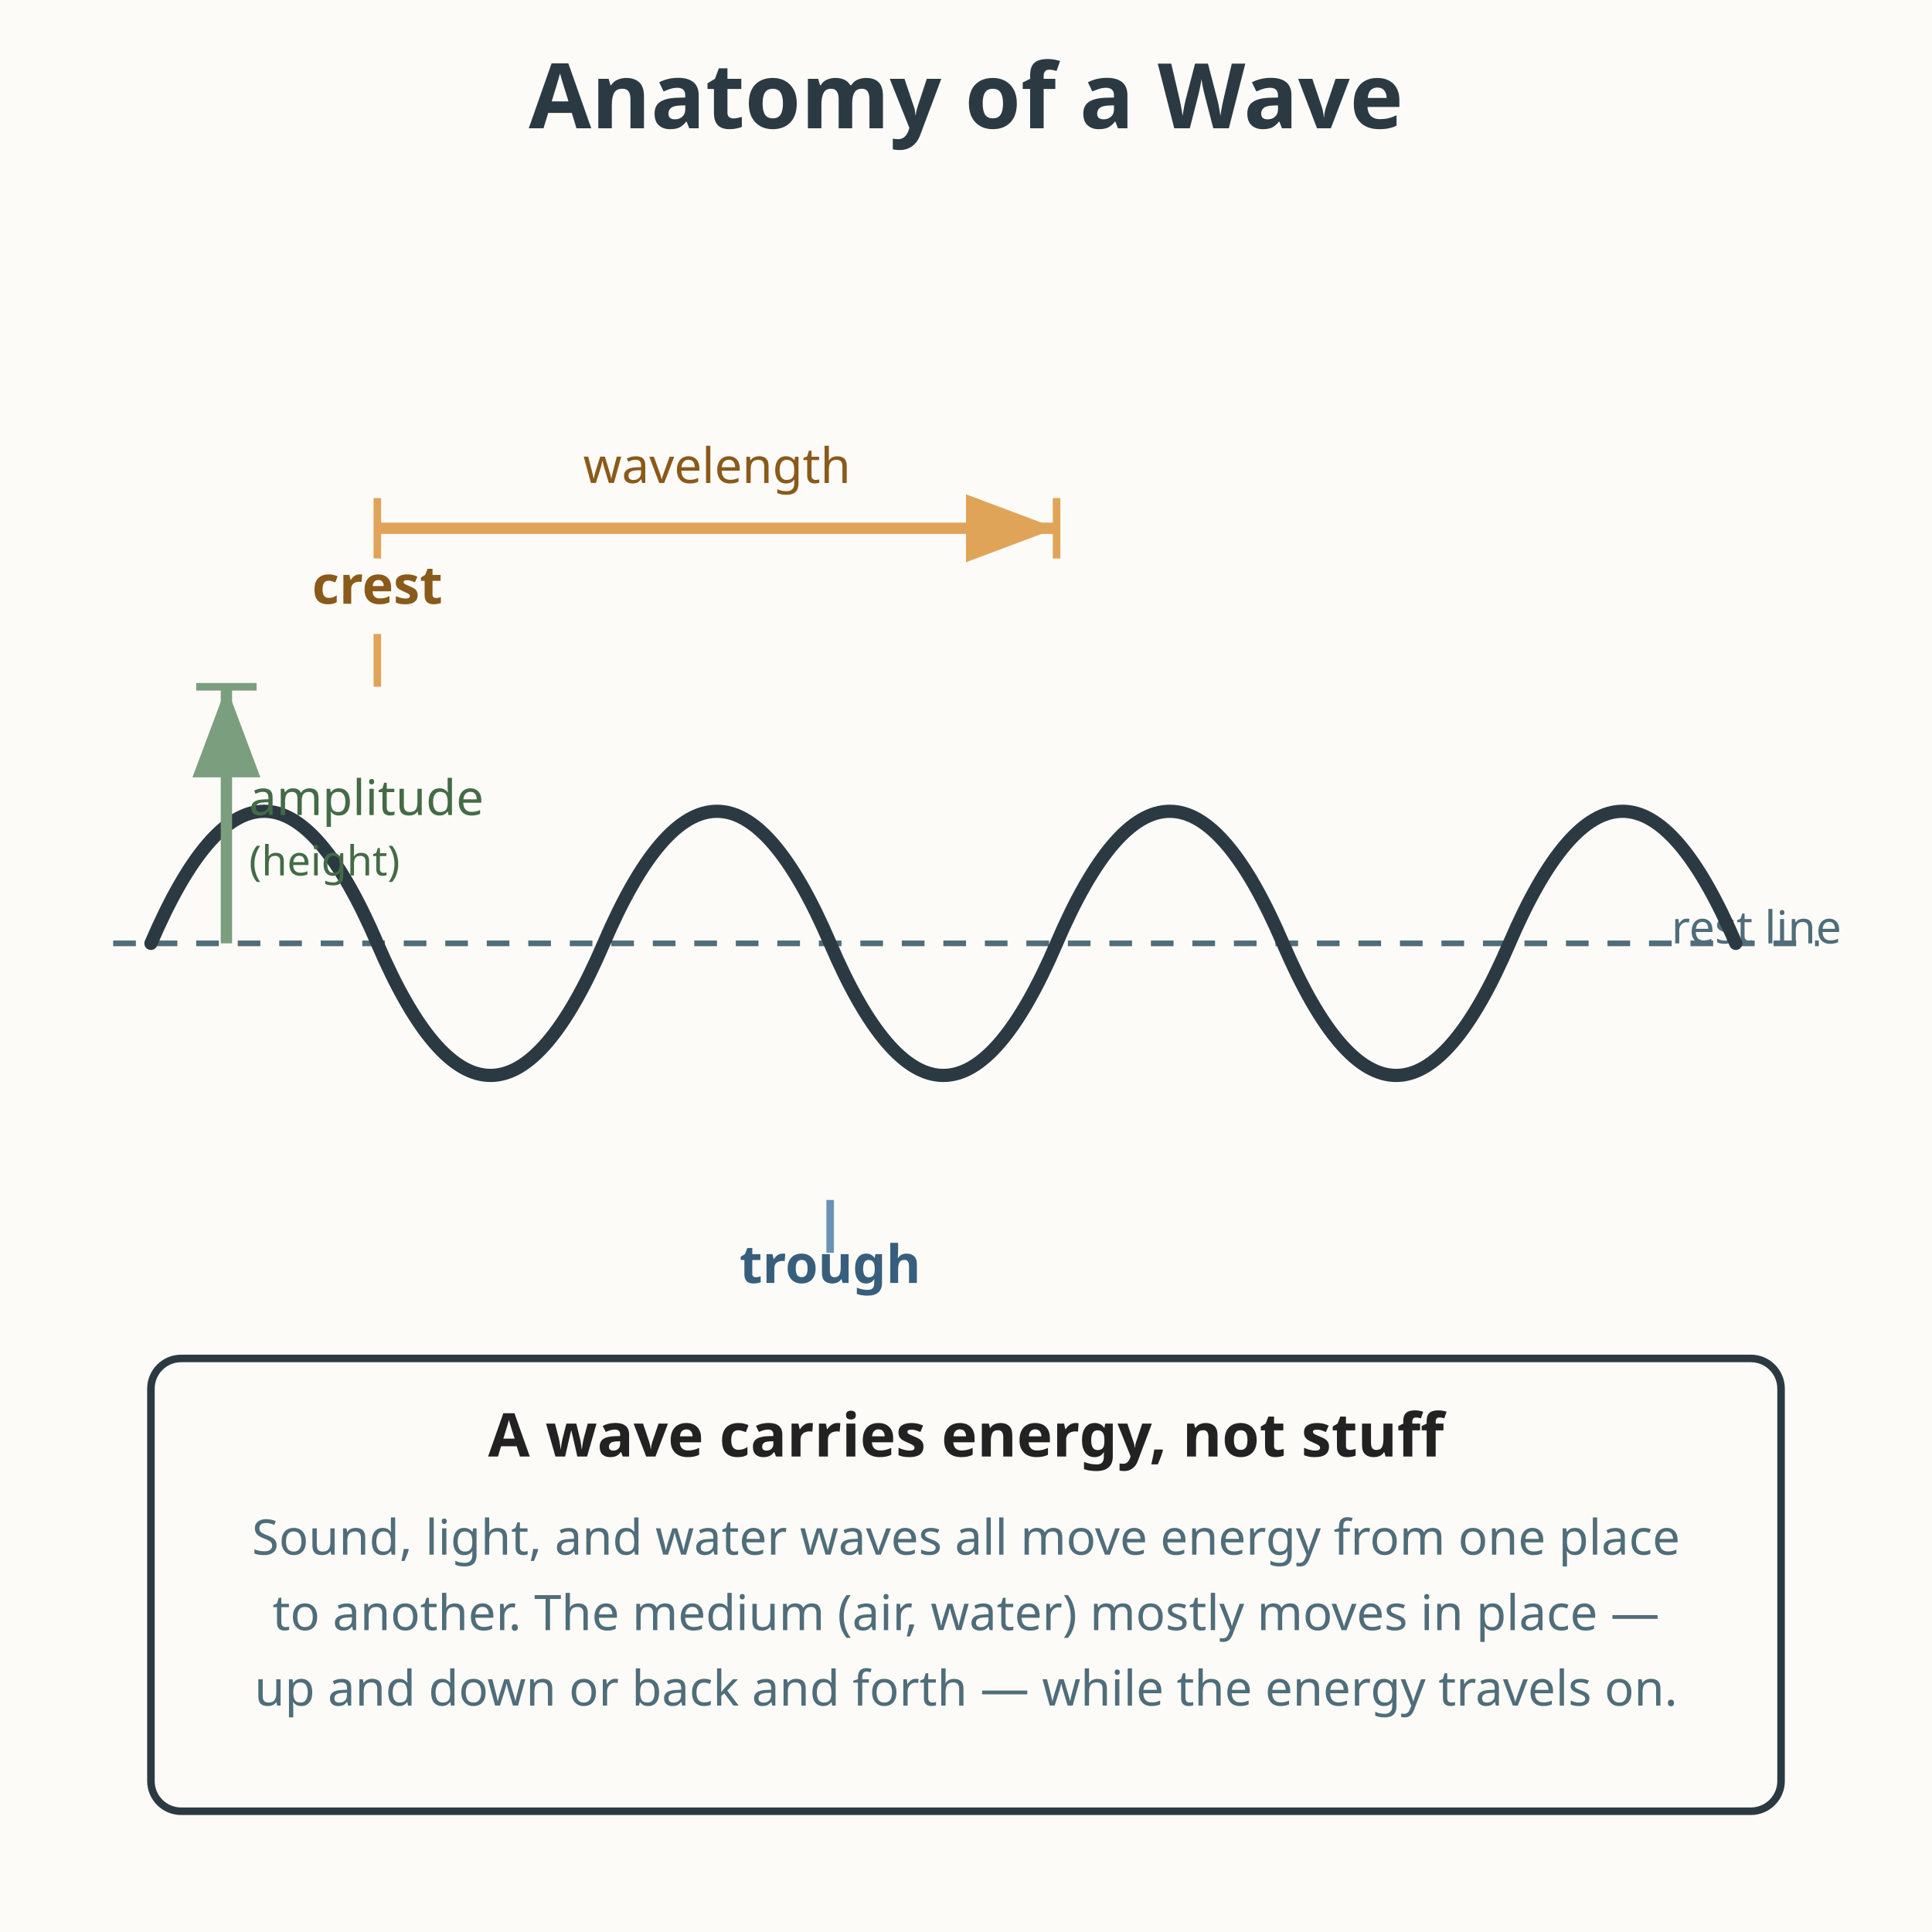
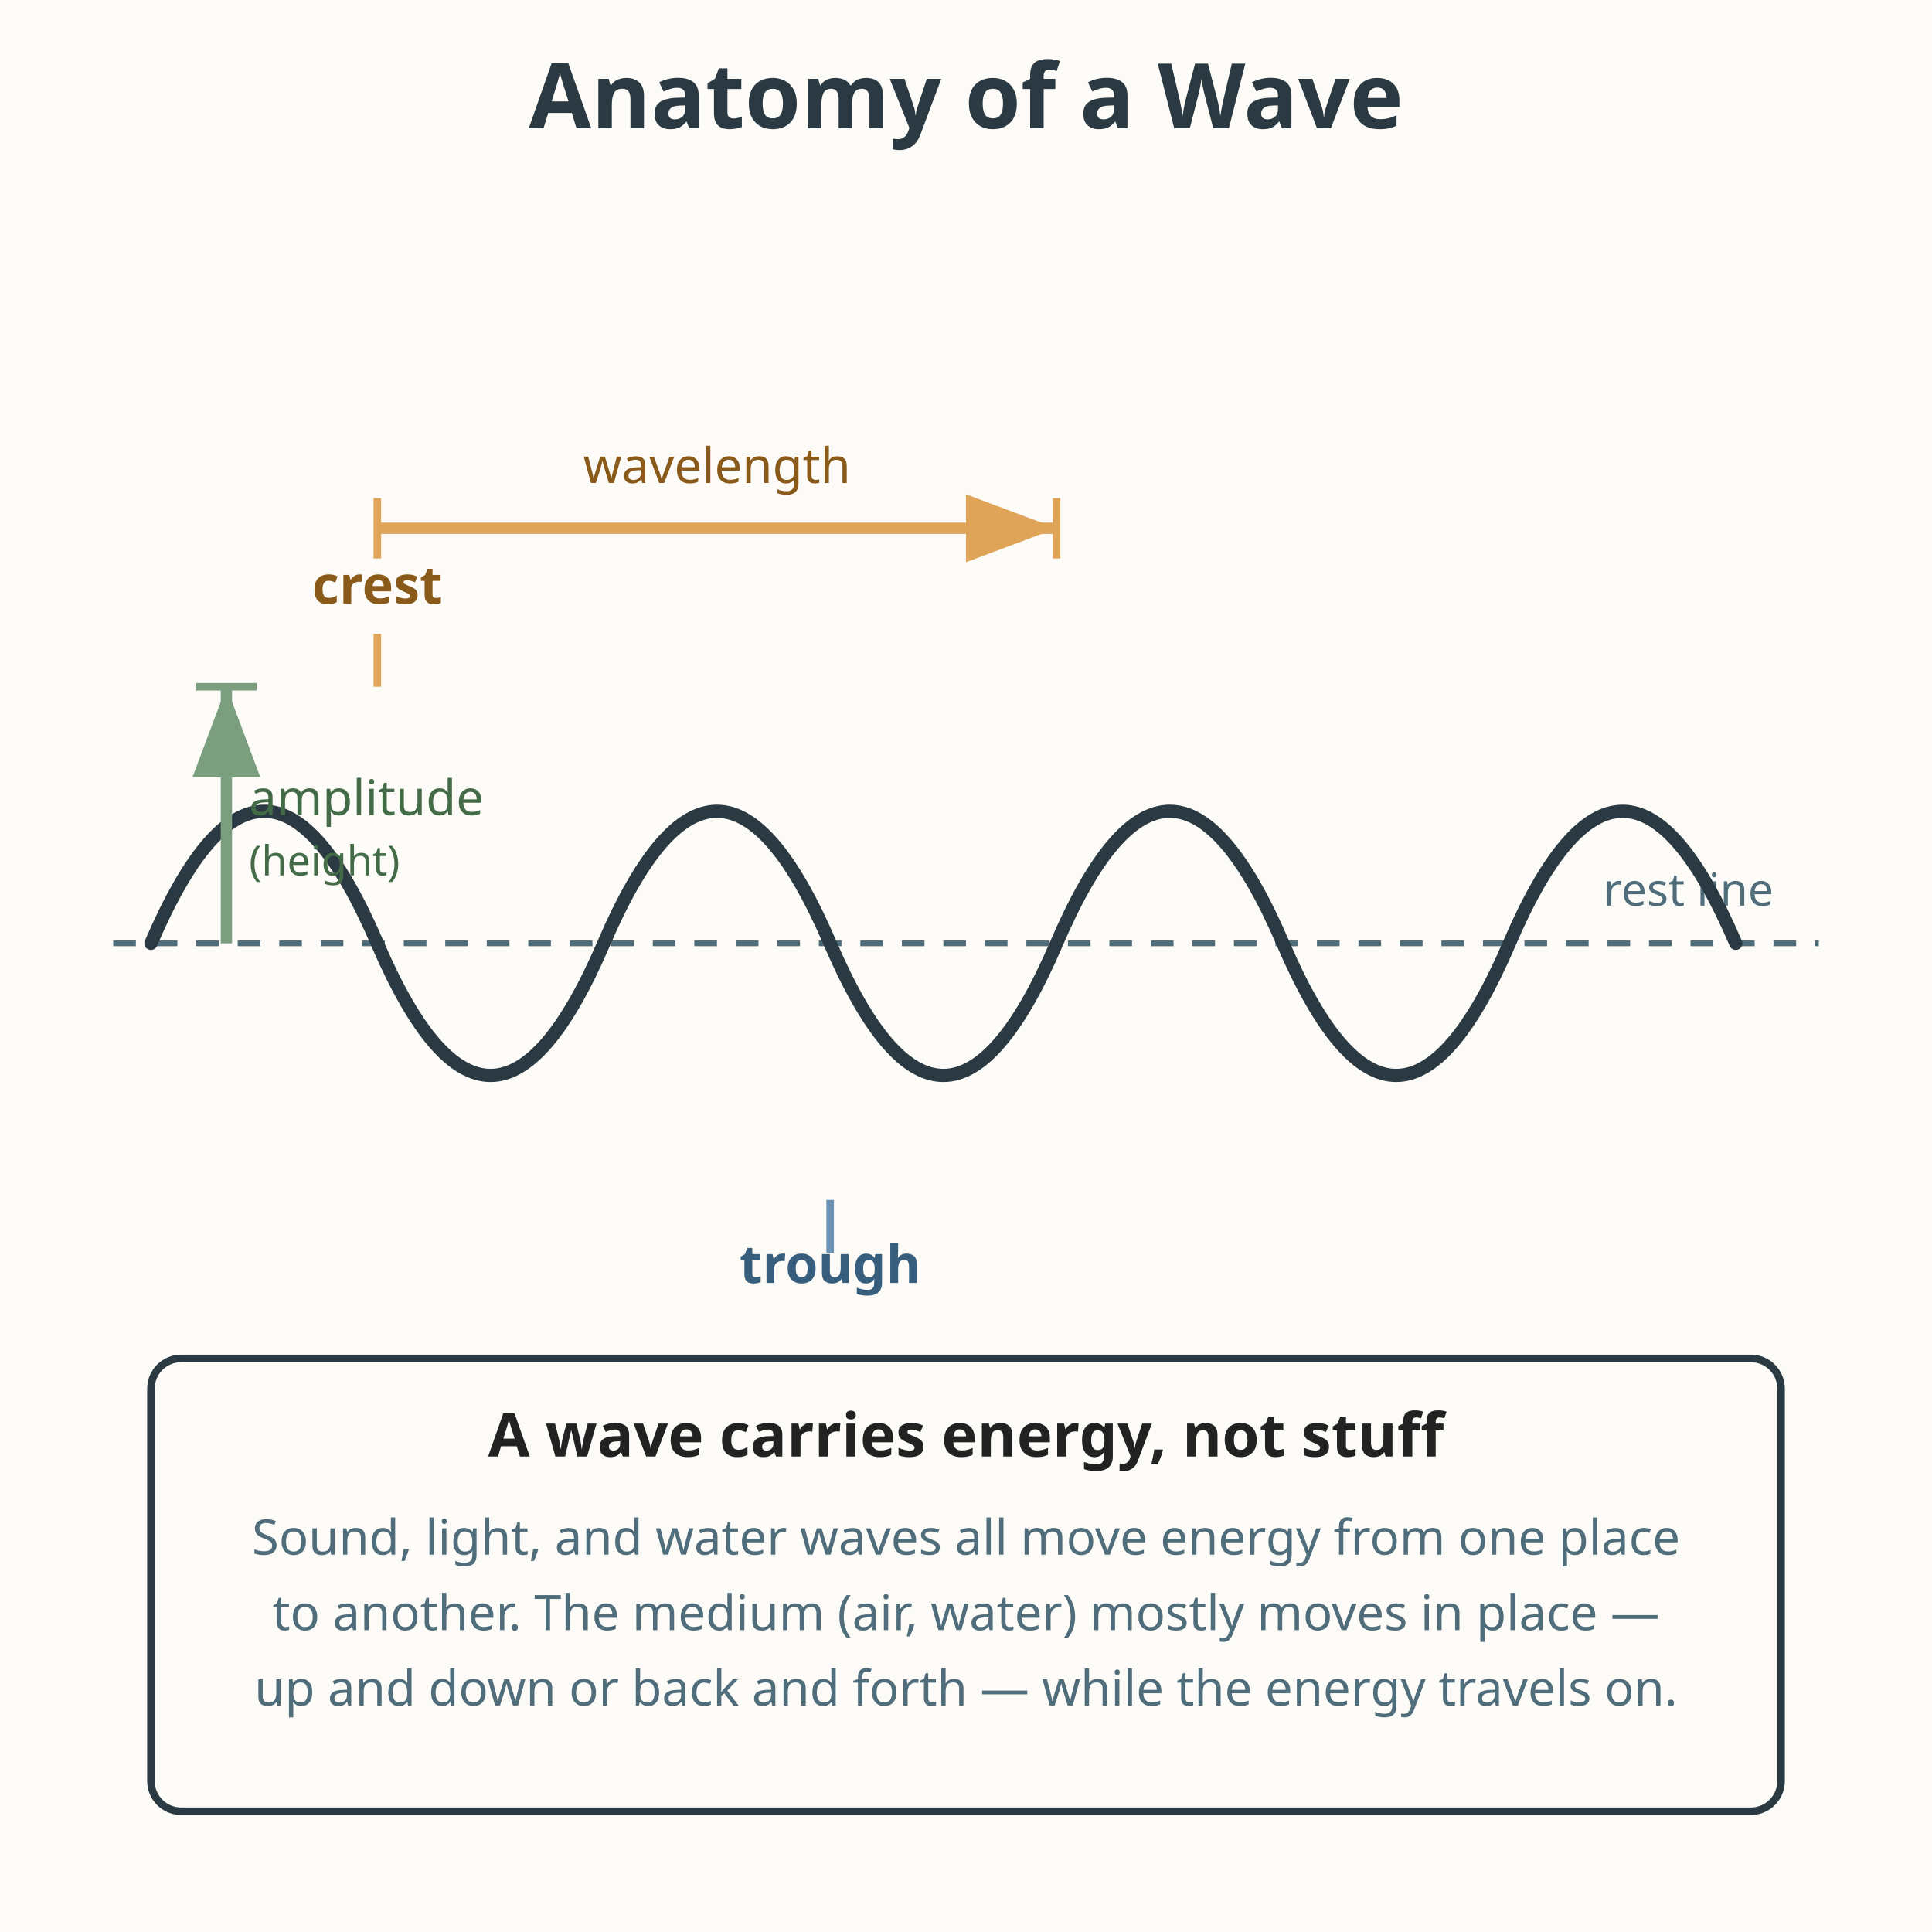
<svg xmlns="http://www.w3.org/2000/svg" viewBox="0 0 512 512" role="img" aria-labelledby="title-L-07-006-09-waves-carry-energy desc-L-07-006-09-waves-carry-energy">
  <rect width="512" height="512" fill="#fdfbf7" />
  <text x="256" y="34" text-anchor="middle" font-family="sans-serif" font-size="24" font-weight="bold" fill="#2b3a42">Anatomy of a Wave</text>
  <line x1="30" y1="250" x2="482" y2="250" stroke="#4f6d7a" stroke-width="1.5" stroke-dasharray="6 5" />
-   <text x="488" y="250" text-anchor="end" font-family="sans-serif" font-size="12" fill="#4f6d7a">rest line</text>
+   <text x="470" y="240" text-anchor="end" font-family="sans-serif" font-size="12" fill="#4f6d7a">rest line</text>
  <path d="M40 250 Q70 180 100 250 T160 250 T220 250 T280 250 T340 250 T400 250 T460 250" fill="none" stroke="#2b3a42" stroke-width="3.5" stroke-linecap="round" />
  <text x="100" y="160" text-anchor="middle" font-family="sans-serif" font-size="14" font-weight="bold" fill="#8a5a1a">crest</text>
  <line x1="100" y1="168" x2="100" y2="182" stroke="#e0a458" stroke-width="2" />
  <text x="220" y="340" text-anchor="middle" font-family="sans-serif" font-size="14" font-weight="bold" fill="#375f7d">trough</text>
  <line x1="220" y1="332" x2="220" y2="318" stroke="#6b93b6" stroke-width="2" />
  <line x1="60" y1="250" x2="60" y2="182" stroke="#7a9e7e" stroke-width="3" marker-end="url(#arr9-L-07-006-09-waves-carry-energy)" />
  <line x1="52" y1="182" x2="68" y2="182" stroke="#7a9e7e" stroke-width="2" />
  <text x="66" y="216" font-family="sans-serif" font-size="13" fill="#436b47">amplitude</text>
  <text x="66" y="232" font-family="sans-serif" font-size="11" fill="#436b47">(height)</text>
  <line x1="100" y1="140" x2="280" y2="140" stroke="#e0a458" stroke-width="3" marker-end="url(#arr9w-L-07-006-09-waves-carry-energy)" />
  <line x1="100" y1="132" x2="100" y2="148" stroke="#e0a458" stroke-width="2" />
  <line x1="280" y1="132" x2="280" y2="148" stroke="#e0a458" stroke-width="2" />
  <text x="190" y="128" text-anchor="middle" font-family="sans-serif" font-size="13" fill="#8a5a1a">wavelength</text>
  <defs>
    <marker id="arr9-L-07-006-09-waves-carry-energy" markerWidth="10" markerHeight="10" refX="8" refY="3" orient="auto">
      <path d="M0 0 L8 3 L0 6 z" fill="#7a9e7e" />
    </marker>
    <marker id="arr9w-L-07-006-09-waves-carry-energy" markerWidth="10" markerHeight="10" refX="8" refY="3" orient="auto">
      <path d="M0 0 L8 3 L0 6 z" fill="#e0a458" />
    </marker>
  </defs>
  <rect x="40" y="360" width="432" height="120" rx="8" fill="#fdfbf7" stroke="#2b3a42" stroke-width="2" />
  <text x="256" y="386" text-anchor="middle" font-family="sans-serif" font-size="16" font-weight="bold" fill="#222222">A wave carries energy, not stuff</text>
  <text x="256" y="412" text-anchor="middle" font-family="sans-serif" font-size="13" fill="#4f6d7a">Sound, light, and water waves all move energy from one place</text>
  <text x="256" y="432" text-anchor="middle" font-family="sans-serif" font-size="13" fill="#4f6d7a">to another. The medium (air, water) mostly moves in place —</text>
  <text x="256" y="452" text-anchor="middle" font-family="sans-serif" font-size="13" fill="#4f6d7a">up and down or back and forth — while the energy travels on.</text>
</svg>
